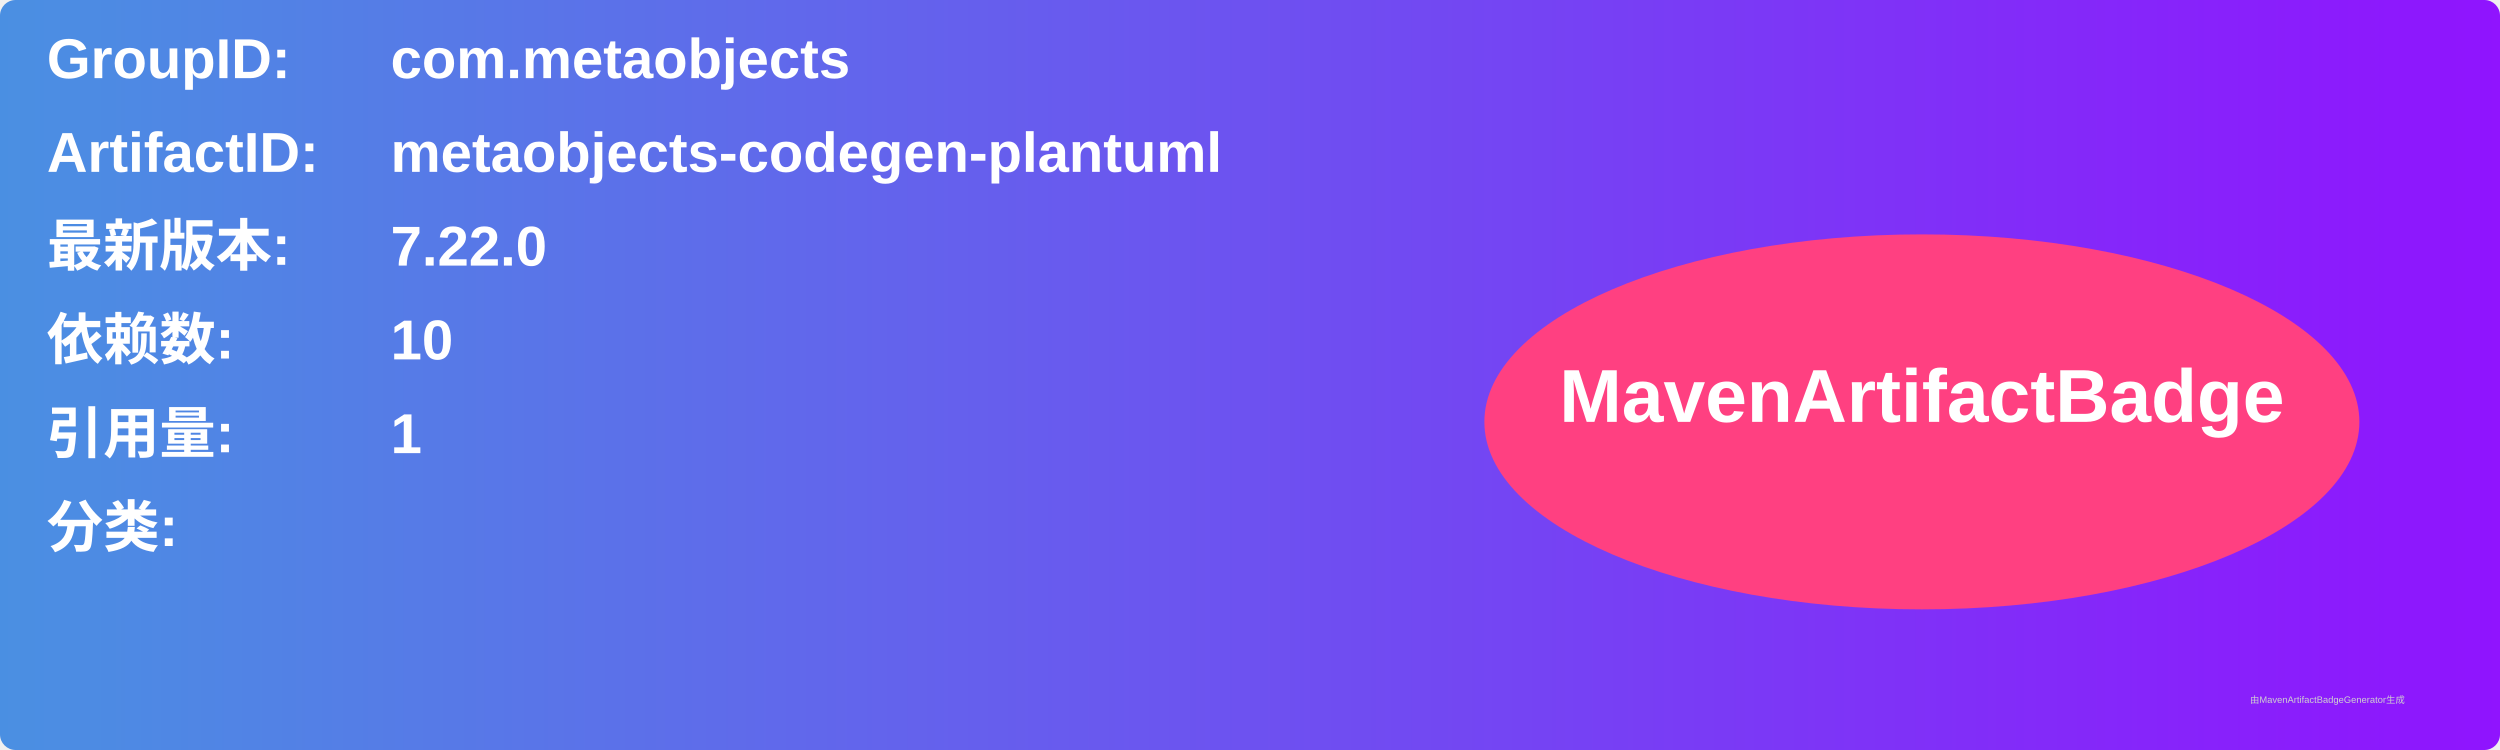
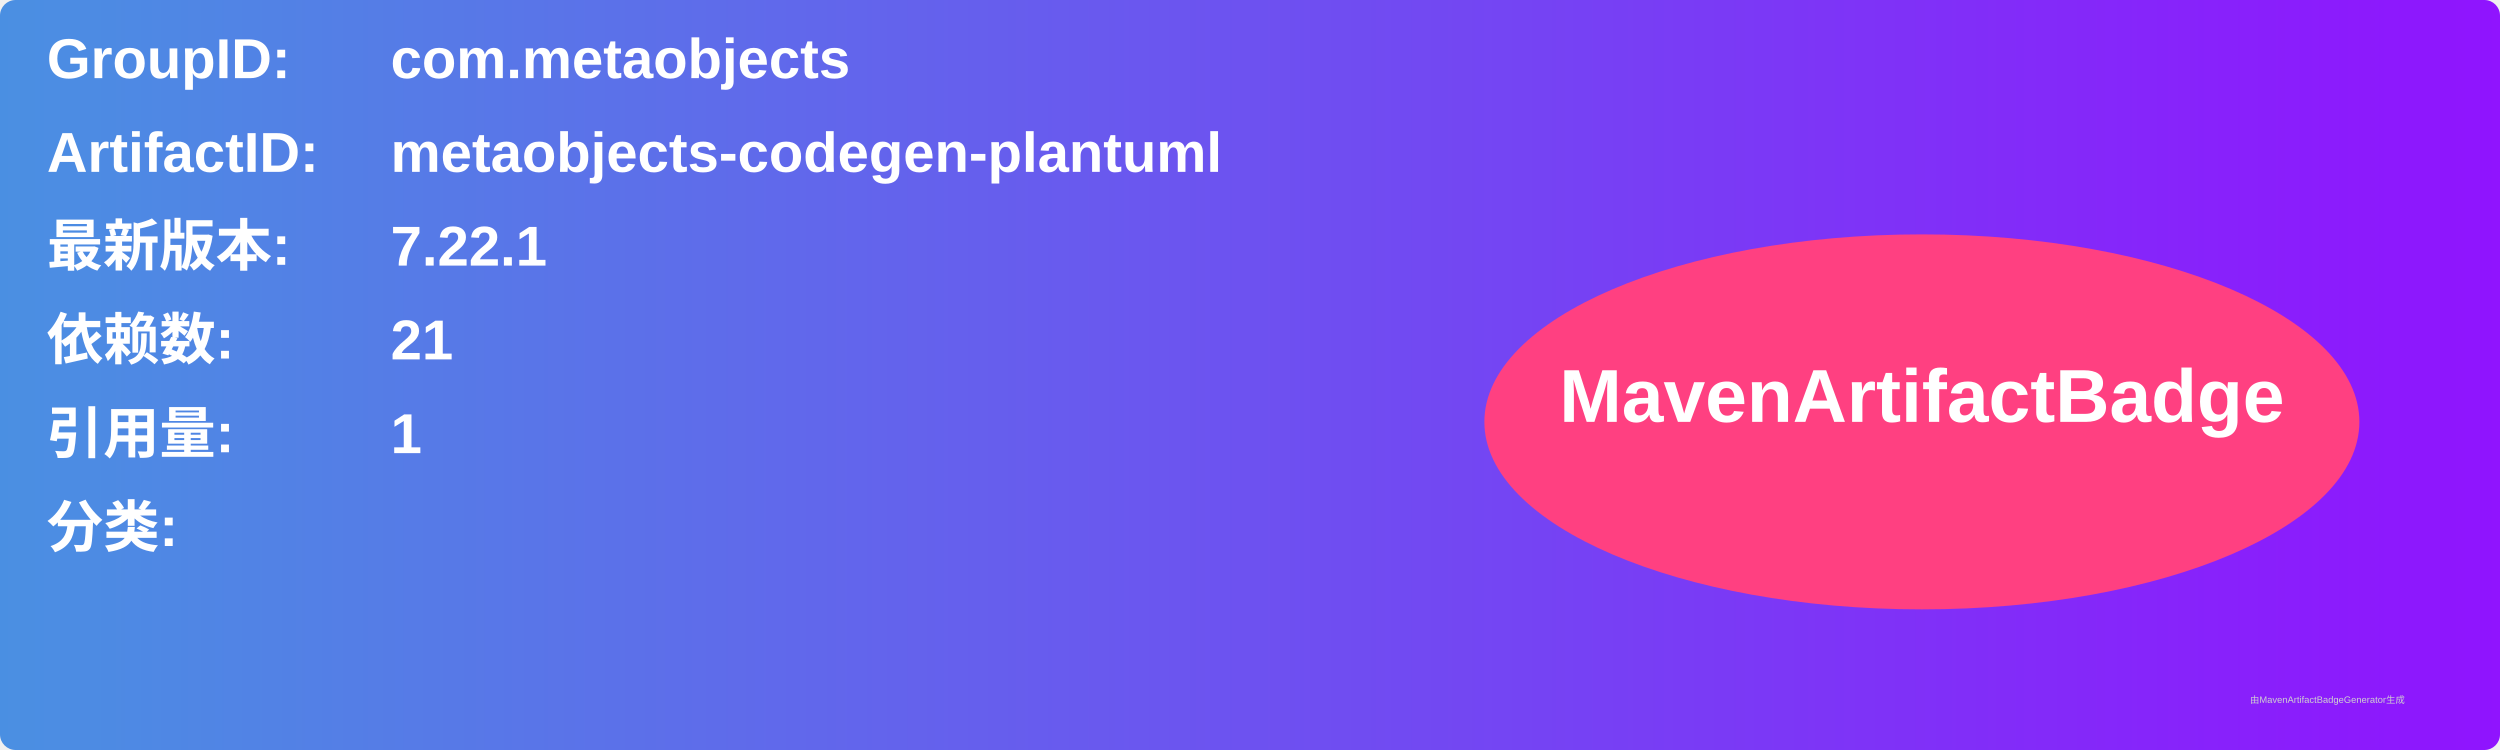
<svg xmlns="http://www.w3.org/2000/svg" width="800" height="240" viewBox="0 0 800 240">
  <linearGradient id="grad" x1="0%" y1="0%" x2="100%" y2="0%">
    <stop offset="0%" stop-color="#4a90e2" />
    <stop offset="100%" stop-color="#9013fe" />
  </linearGradient>
  <rect width="100%" height="100%" rx="5" ry="5" fill="url(#grad)" />
  <g transform="translate(15, 15)">
    <text x="0" y="10" font-family="Arial" font-size="18" fill="white" font-weight="bold" width="260">GroupID:</text>
    <text x="110" y="10" font-family="Arial" font-size="18" fill="white" font-weight="bold" width="460">com.metaobjects</text>
    <text x="0" y="40" font-family="Arial" font-size="18" fill="white" font-weight="bold" width="260">ArtifactID:</text>
    <text x="110" y="40" font-family="Arial" font-size="18" fill="white" font-weight="bold" width="460">metaobjects-codegen-plantuml</text>
    <text x="0" y="70" font-family="Arial" font-size="18" fill="white" font-weight="bold">最新版本:</text>
    <text x="110" y="70" font-family="Arial" font-size="18" fill="white" font-weight="bold">
-       <tspan font-weight="bold">7.22.0</tspan>
+       <tspan font-weight="bold">7.22.1</tspan>
    </text>
    <text x="0" y="100" font-family="Arial" font-size="18" fill="white" font-weight="bold">依赖数: </text>
    <text x="110" y="100" font-family="Arial" font-size="18" fill="white">
-       <tspan font-weight="bold">10</tspan>
+       <tspan font-weight="bold">21</tspan>
    </text>
    <text x="0" y="130" font-family="Arial" font-size="18" fill="white" font-weight="bold">引用量: </text>
    <text x="110" y="130" font-family="Arial" font-size="18" fill="white">
      <tspan font-weight="bold">1</tspan>
    </text>
    <text x="0" y="160" font-family="Arial" font-size="18" fill="white" font-weight="bold">分类:</text>
    <text x="10" y="190" font-family="Arial" font-size="10" fill="white">
      <tspan font-weight="bold" />
    </text>
    <ellipse cx="600" cy="120" rx="140" ry="60" fill="#ff4081" />
    <text x="600" y="120" text-anchor="middle" font-family="Arial" font-size="24" fill="white" font-weight="bold">MavenArtifactBadge</text>
  </g>
  <text x="720" y="225" font-family="Arial" font-size="3" fill="#d0d0d0">由MavenArtifactBadgeGenerator生成</text>
</svg>
